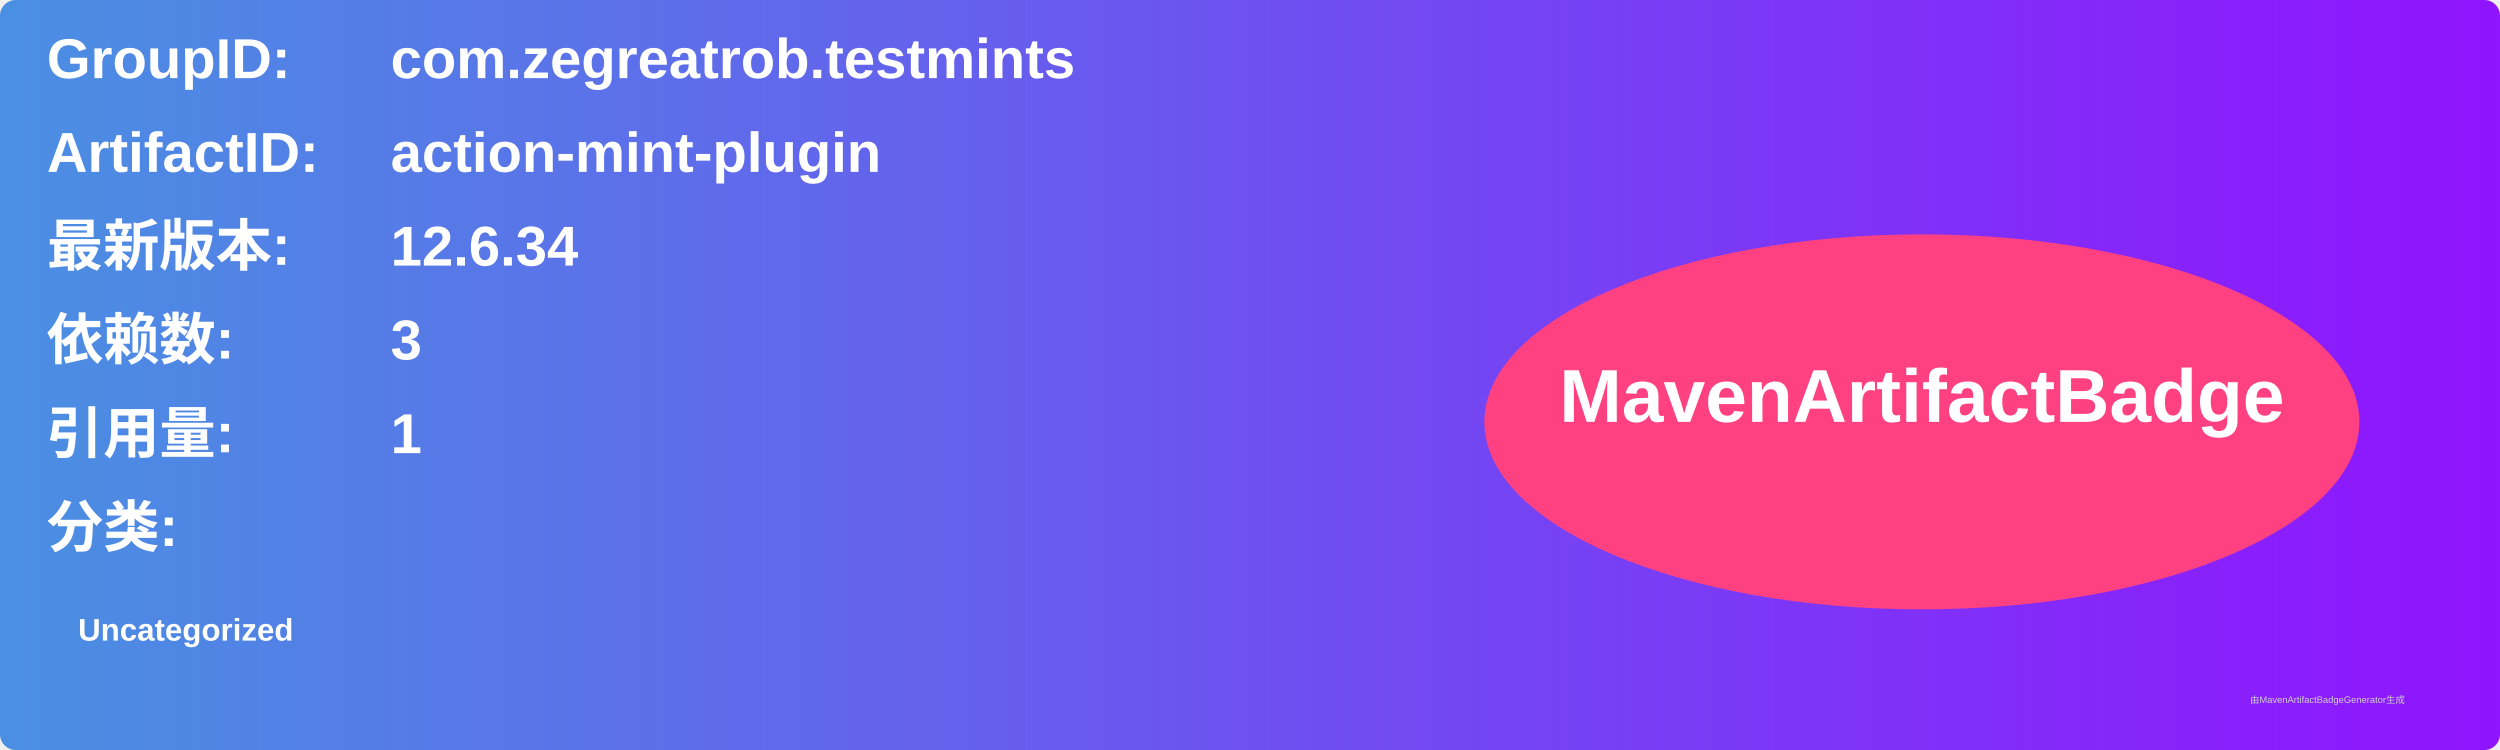
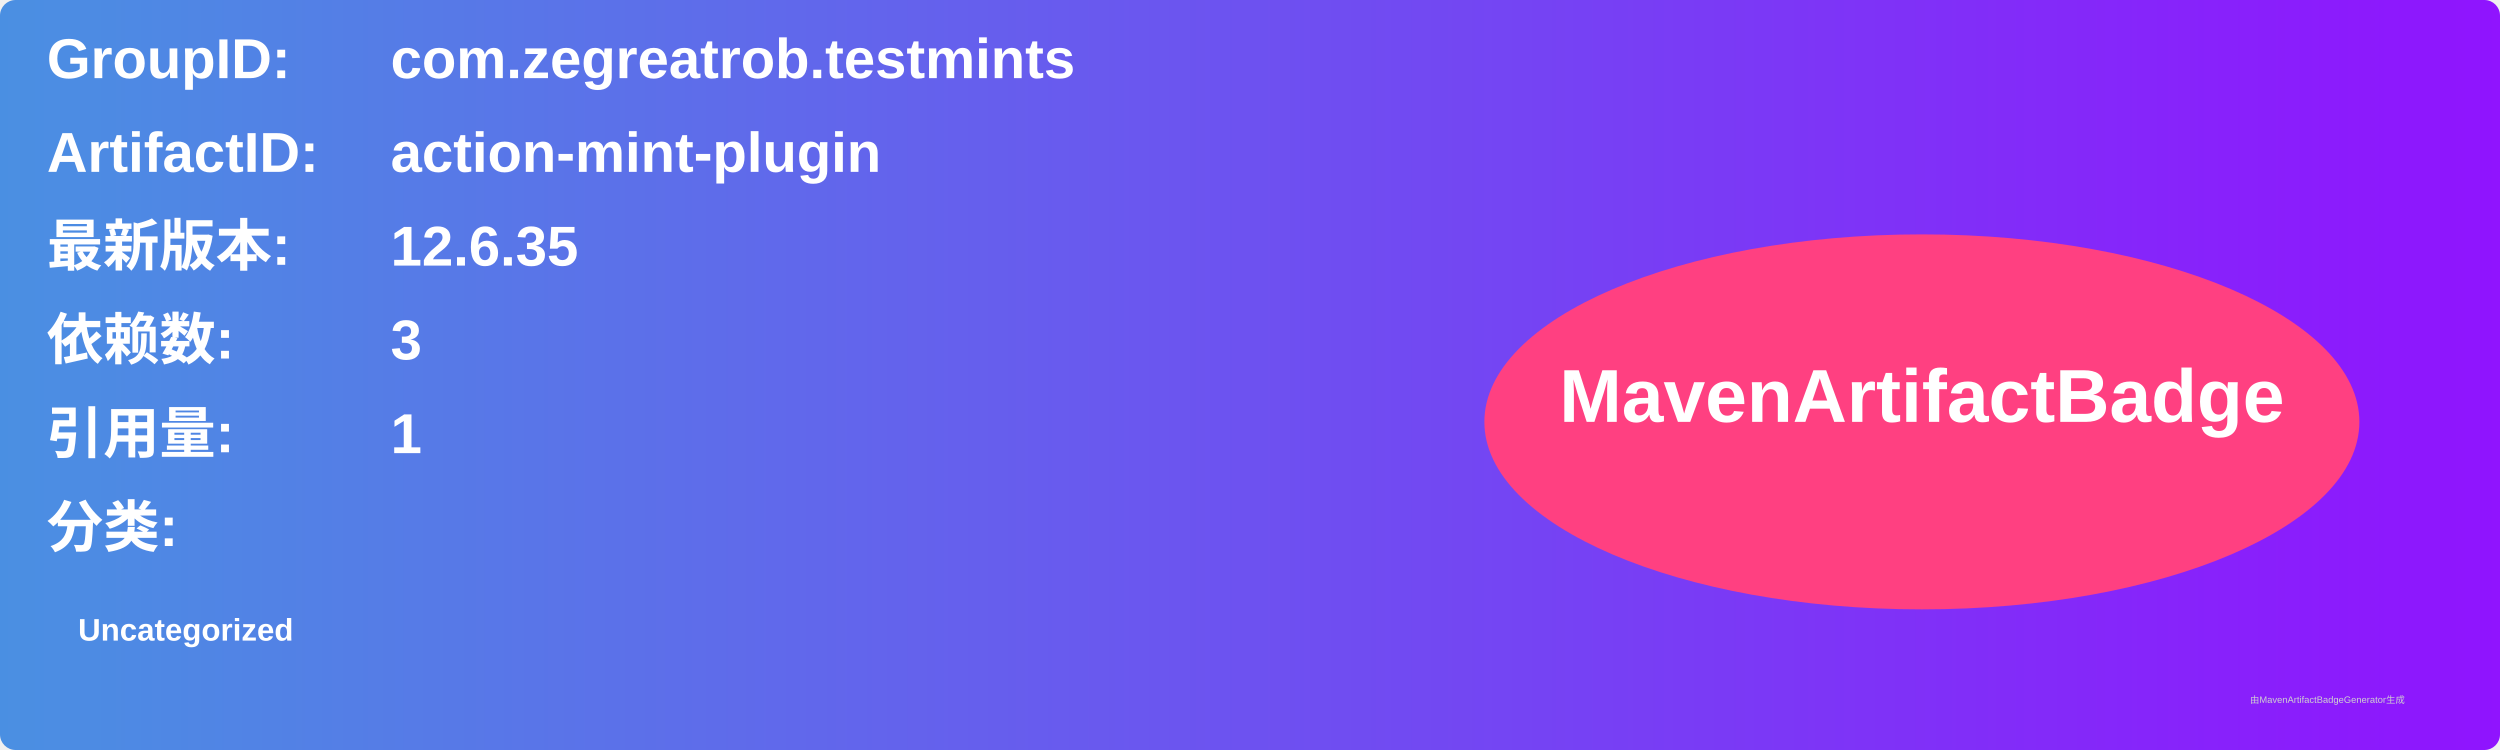
<svg xmlns="http://www.w3.org/2000/svg" width="800" height="240" viewBox="0 0 800 240">
  <linearGradient id="grad" x1="0%" y1="0%" x2="100%" y2="0%">
    <stop offset="0%" stop-color="#4a90e2" />
    <stop offset="100%" stop-color="#9013fe" />
  </linearGradient>
  <rect width="100%" height="100%" rx="5" ry="5" fill="url(#grad)" />
  <g transform="translate(15, 15)">
    <text x="0" y="10" font-family="Arial" font-size="18" fill="white" font-weight="bold" width="260">GroupID:</text>
    <text x="110" y="10" font-family="Arial" font-size="18" fill="white" font-weight="bold" width="460">com.zegreatrob.testmints</text>
    <text x="0" y="40" font-family="Arial" font-size="18" fill="white" font-weight="bold" width="260">ArtifactID:</text>
    <text x="110" y="40" font-family="Arial" font-size="18" fill="white" font-weight="bold" width="460">action-mint-plugin</text>
    <text x="0" y="70" font-family="Arial" font-size="18" fill="white" font-weight="bold">最新版本:</text>
    <text x="110" y="70" font-family="Arial" font-size="18" fill="white" font-weight="bold">
-       <tspan font-weight="bold">12.6.34</tspan>
+       <tspan font-weight="bold">12.6.35</tspan>
    </text>
    <text x="0" y="100" font-family="Arial" font-size="18" fill="white" font-weight="bold">依赖数: </text>
    <text x="110" y="100" font-family="Arial" font-size="18" fill="white">
      <tspan font-weight="bold">3</tspan>
    </text>
    <text x="0" y="130" font-family="Arial" font-size="18" fill="white" font-weight="bold">引用量: </text>
    <text x="110" y="130" font-family="Arial" font-size="18" fill="white">
      <tspan font-weight="bold">1</tspan>
    </text>
    <text x="0" y="160" font-family="Arial" font-size="18" fill="white" font-weight="bold">分类:</text>
    <text x="10" y="190" font-family="Arial" font-size="10" fill="white">
      <tspan font-weight="bold">Uncategorized</tspan>
    </text>
    <ellipse cx="600" cy="120" rx="140" ry="60" fill="#ff4081" />
    <text x="600" y="120" text-anchor="middle" font-family="Arial" font-size="24" fill="white" font-weight="bold">MavenArtifactBadge</text>
  </g>
  <text x="720" y="225" font-family="Arial" font-size="3" fill="#d0d0d0">由MavenArtifactBadgeGenerator生成</text>
</svg>
